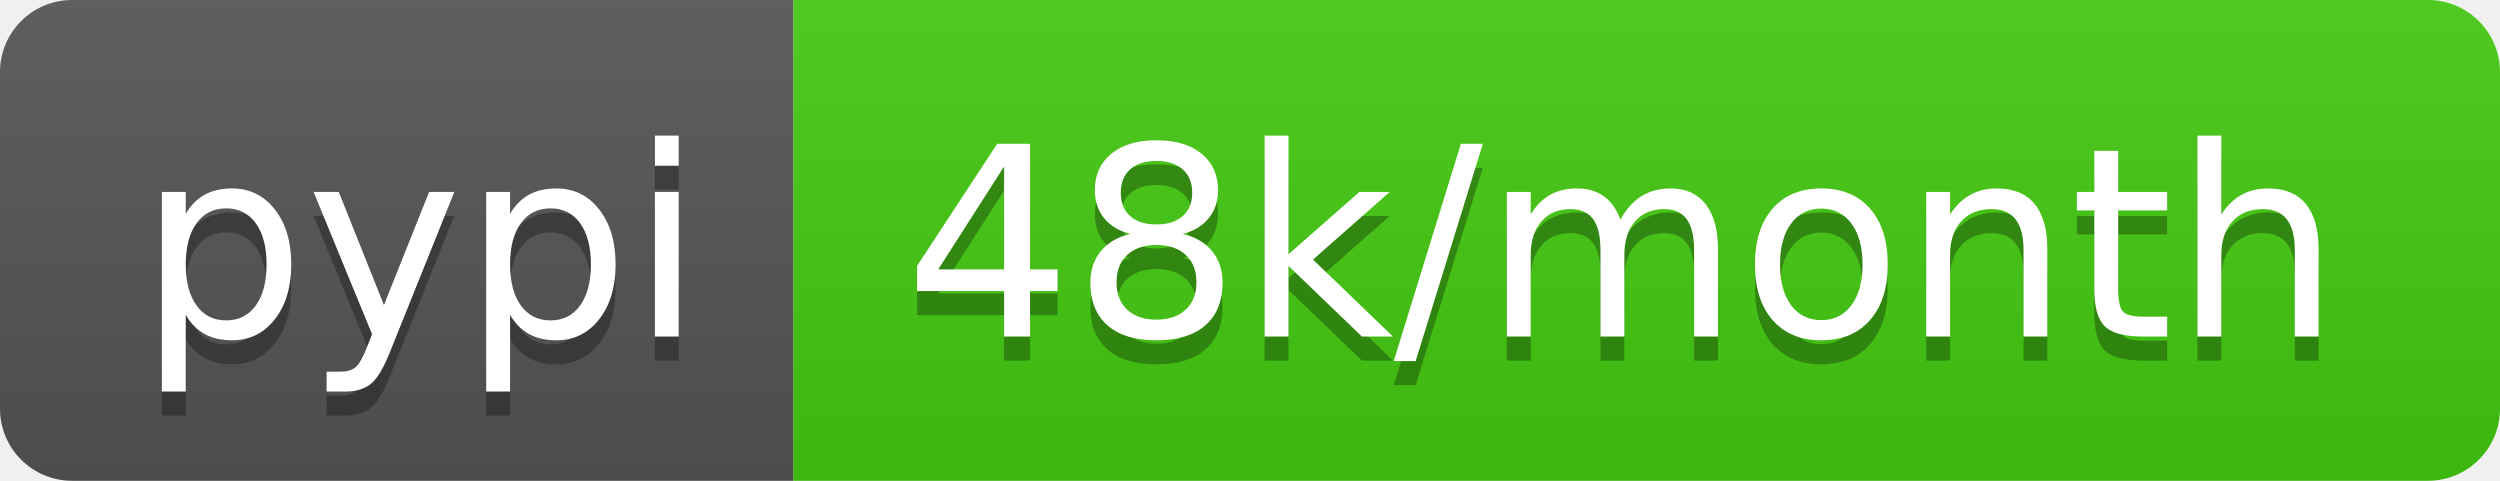
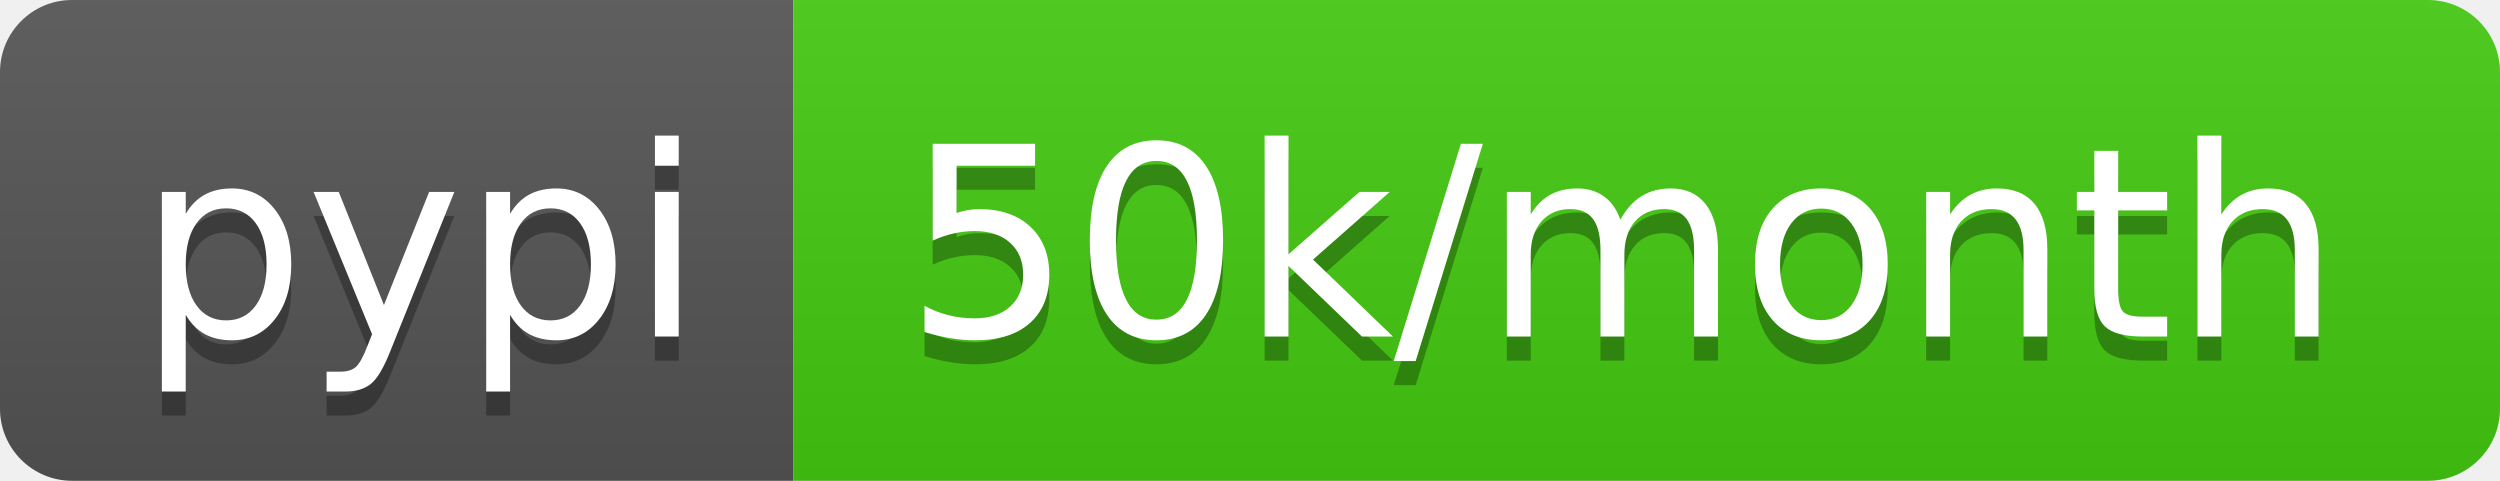
<svg xmlns="http://www.w3.org/2000/svg" width="104" height="20">
  <linearGradient id="b" x2="0" y2="100%">
    <stop offset="0" stop-color="#bbb" stop-opacity=".1" />
    <stop offset="1" stop-opacity=".1" />
  </linearGradient>
  <clipPath id="a">
    <rect width="104" height="20" rx="3" fill="#fff" />
  </clipPath>
  <g clip-path="url(#a)">
    <path fill="#555" d="M0 0h33v20H0z" />
    <path fill="#4c1" d="M33 0h71v20H33z" />
    <path fill="url(#b)" d="M0 0h104v20H0z" />
  </g>
  <g fill="#fff" text-anchor="middle" font-family="DejaVu Sans,Verdana,Geneva,sans-serif" font-size="110">
    <text x="175" y="150" fill="#010101" fill-opacity=".3" transform="scale(.1)" textLength="230">pypi</text>
    <text x="175" y="140" transform="scale(.1)" textLength="230">pypi</text>
-     <text x="675" y="150" fill="#010101" fill-opacity=".3" transform="scale(.1)" textLength="610">48k/month</text>
-     <text x="675" y="140" transform="scale(.1)" textLength="610">48k/month</text>
+     <text x="675" y="150" fill="#010101" fill-opacity=".3" transform="scale(.1)" textLength="610">50k/month</text>
+     <text x="675" y="140" transform="scale(.1)" textLength="610">50k/month</text>
  </g>
</svg>
